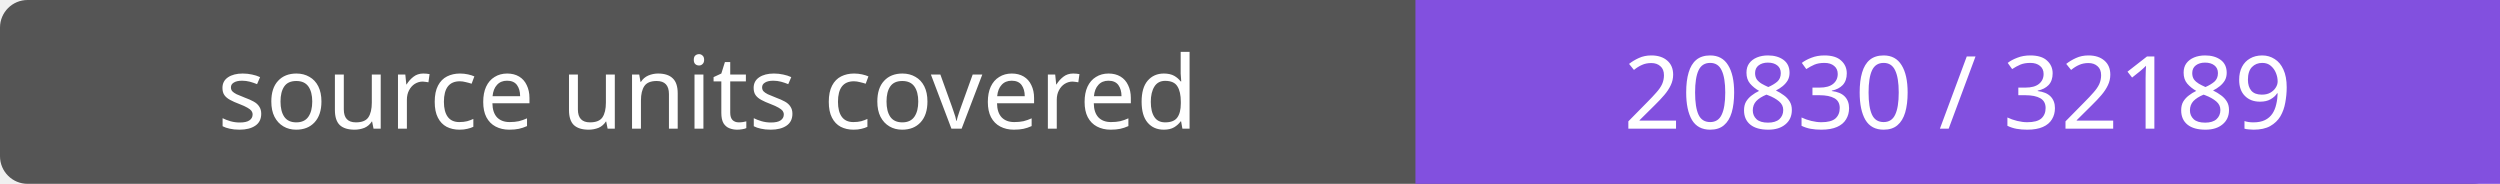
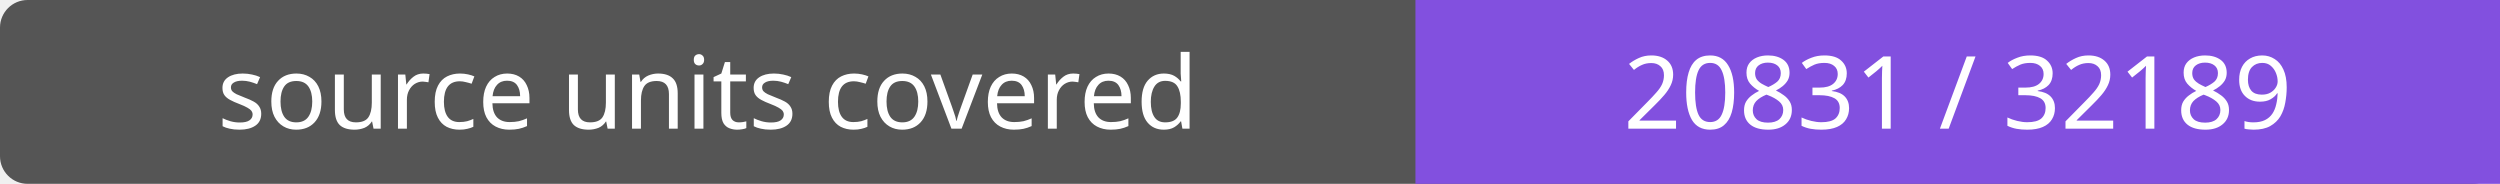
- <svg xmlns="http://www.w3.org/2000/svg" width="272" height="20" role="img" aria-label="source units covered: 20830 / 32189">
+ <svg xmlns="http://www.w3.org/2000/svg" width="272" height="20" role="img" aria-label="source units covered: 20831 / 32189">
  <rect width="272" height="20" rx="3" fill="#555" />
  <path fill="#8250df" d="M154 0h118v20H154z" />
  <g fill="#fff" text-anchor="middle" font-family="Verdana,sans-serif" font-size="11">
    <text x="77.0" y="14">source units covered</text>
-     <text x="213.0" y="14">20830 / 32189</text>
+     <text x="213.0" y="14">20831 / 32189</text>
  </g>
</svg>
